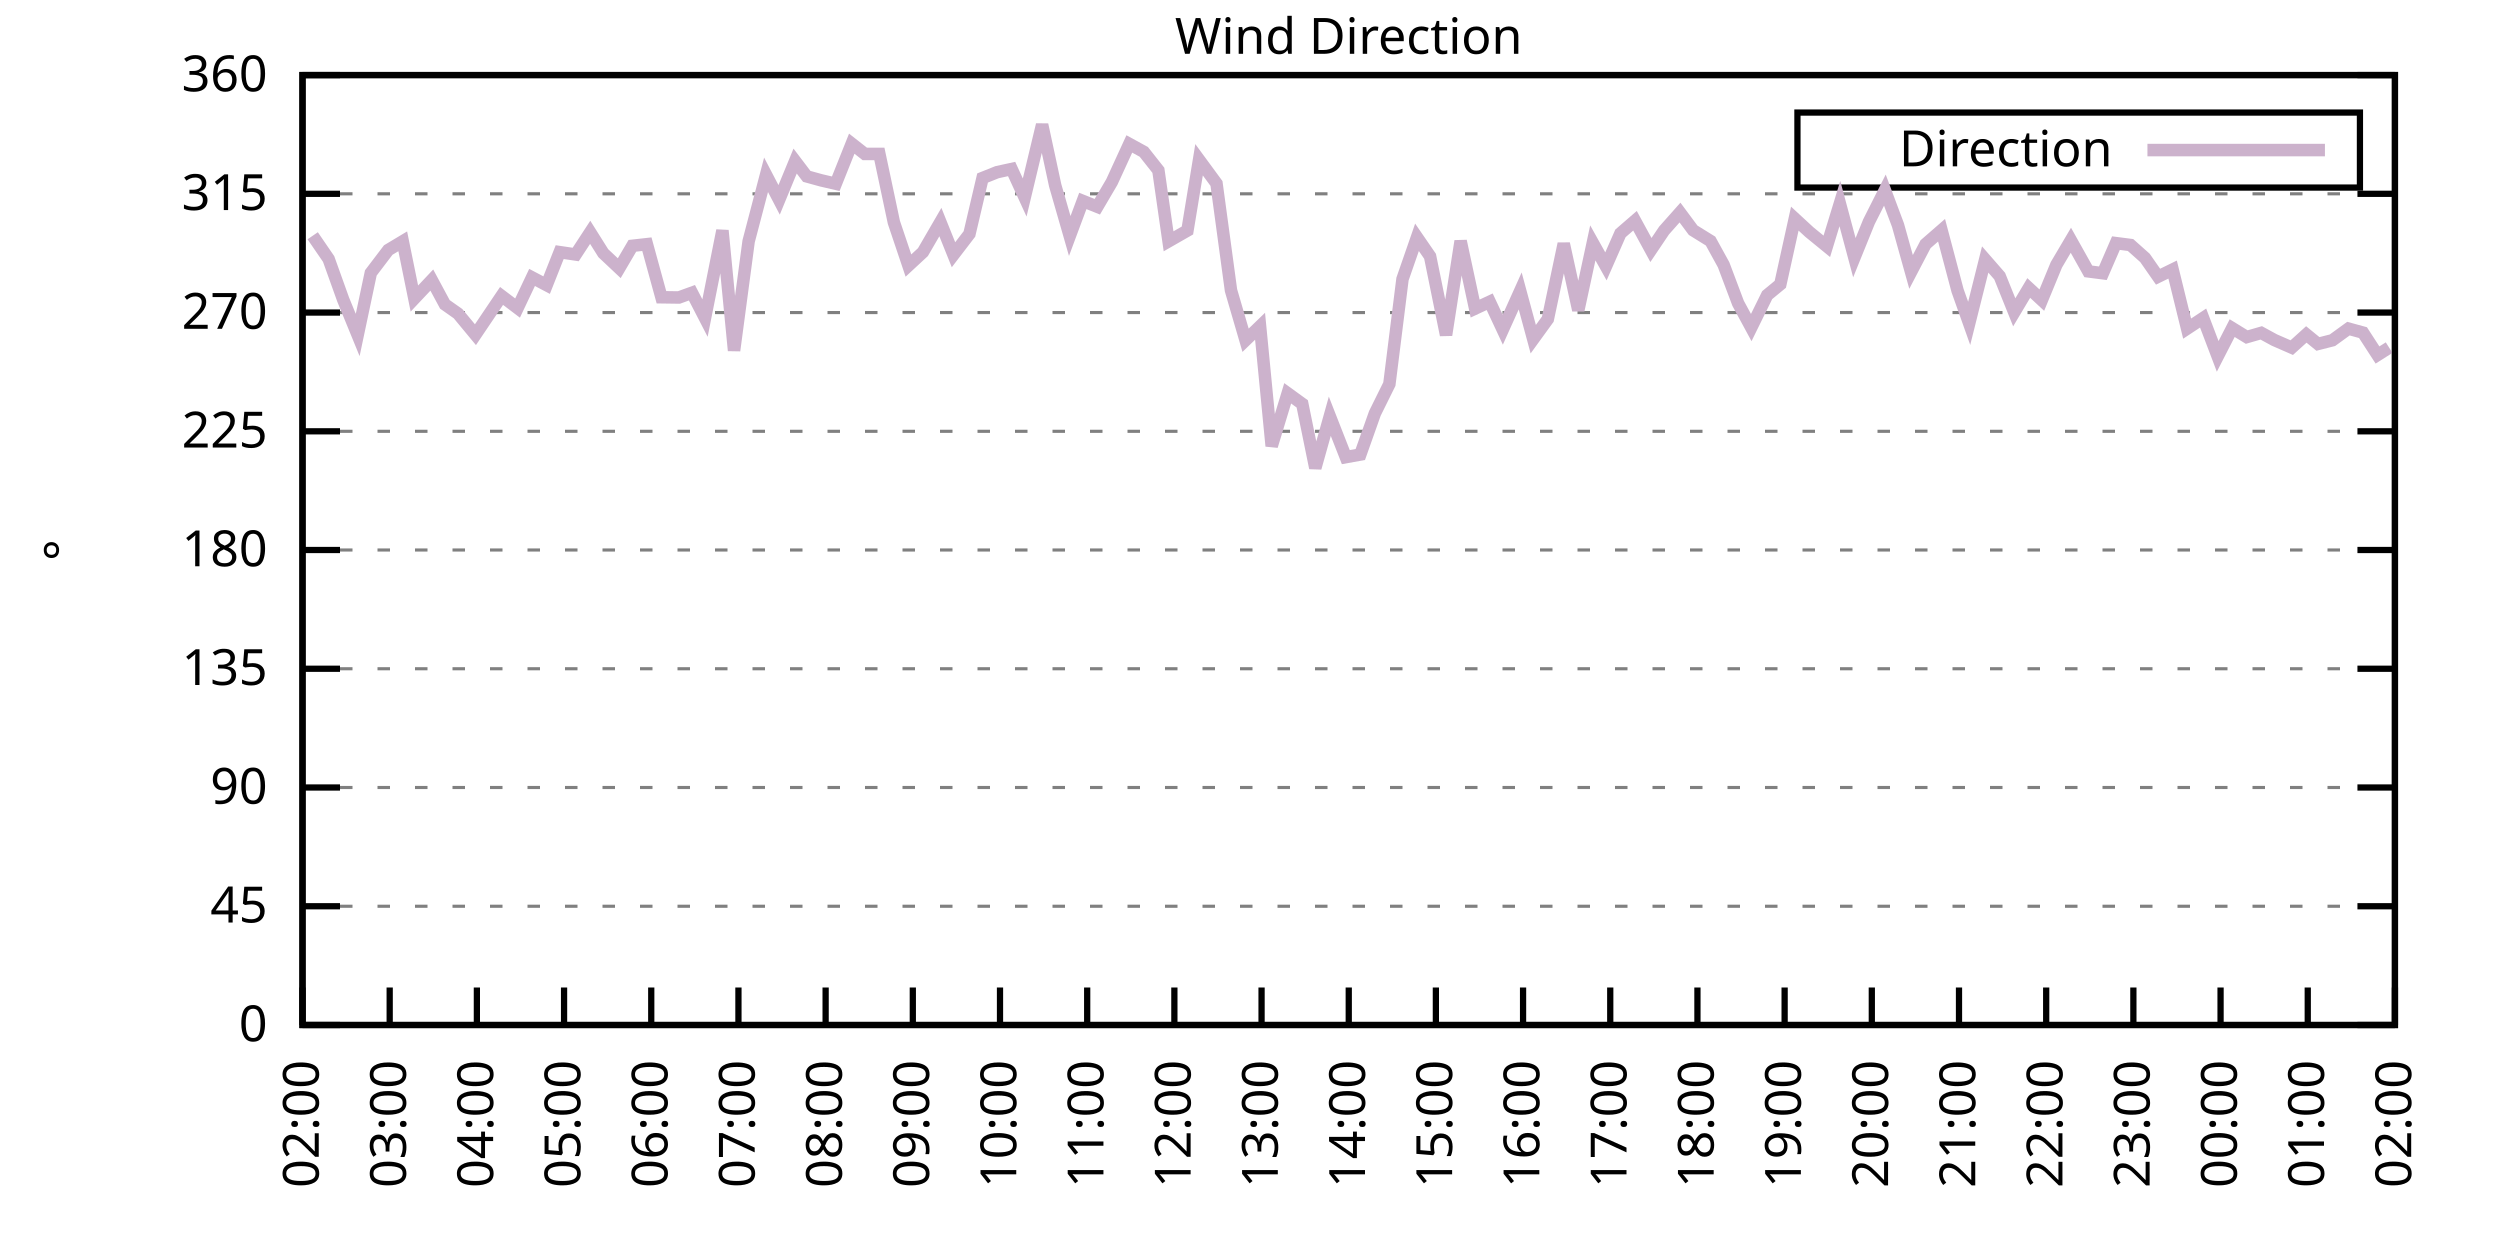
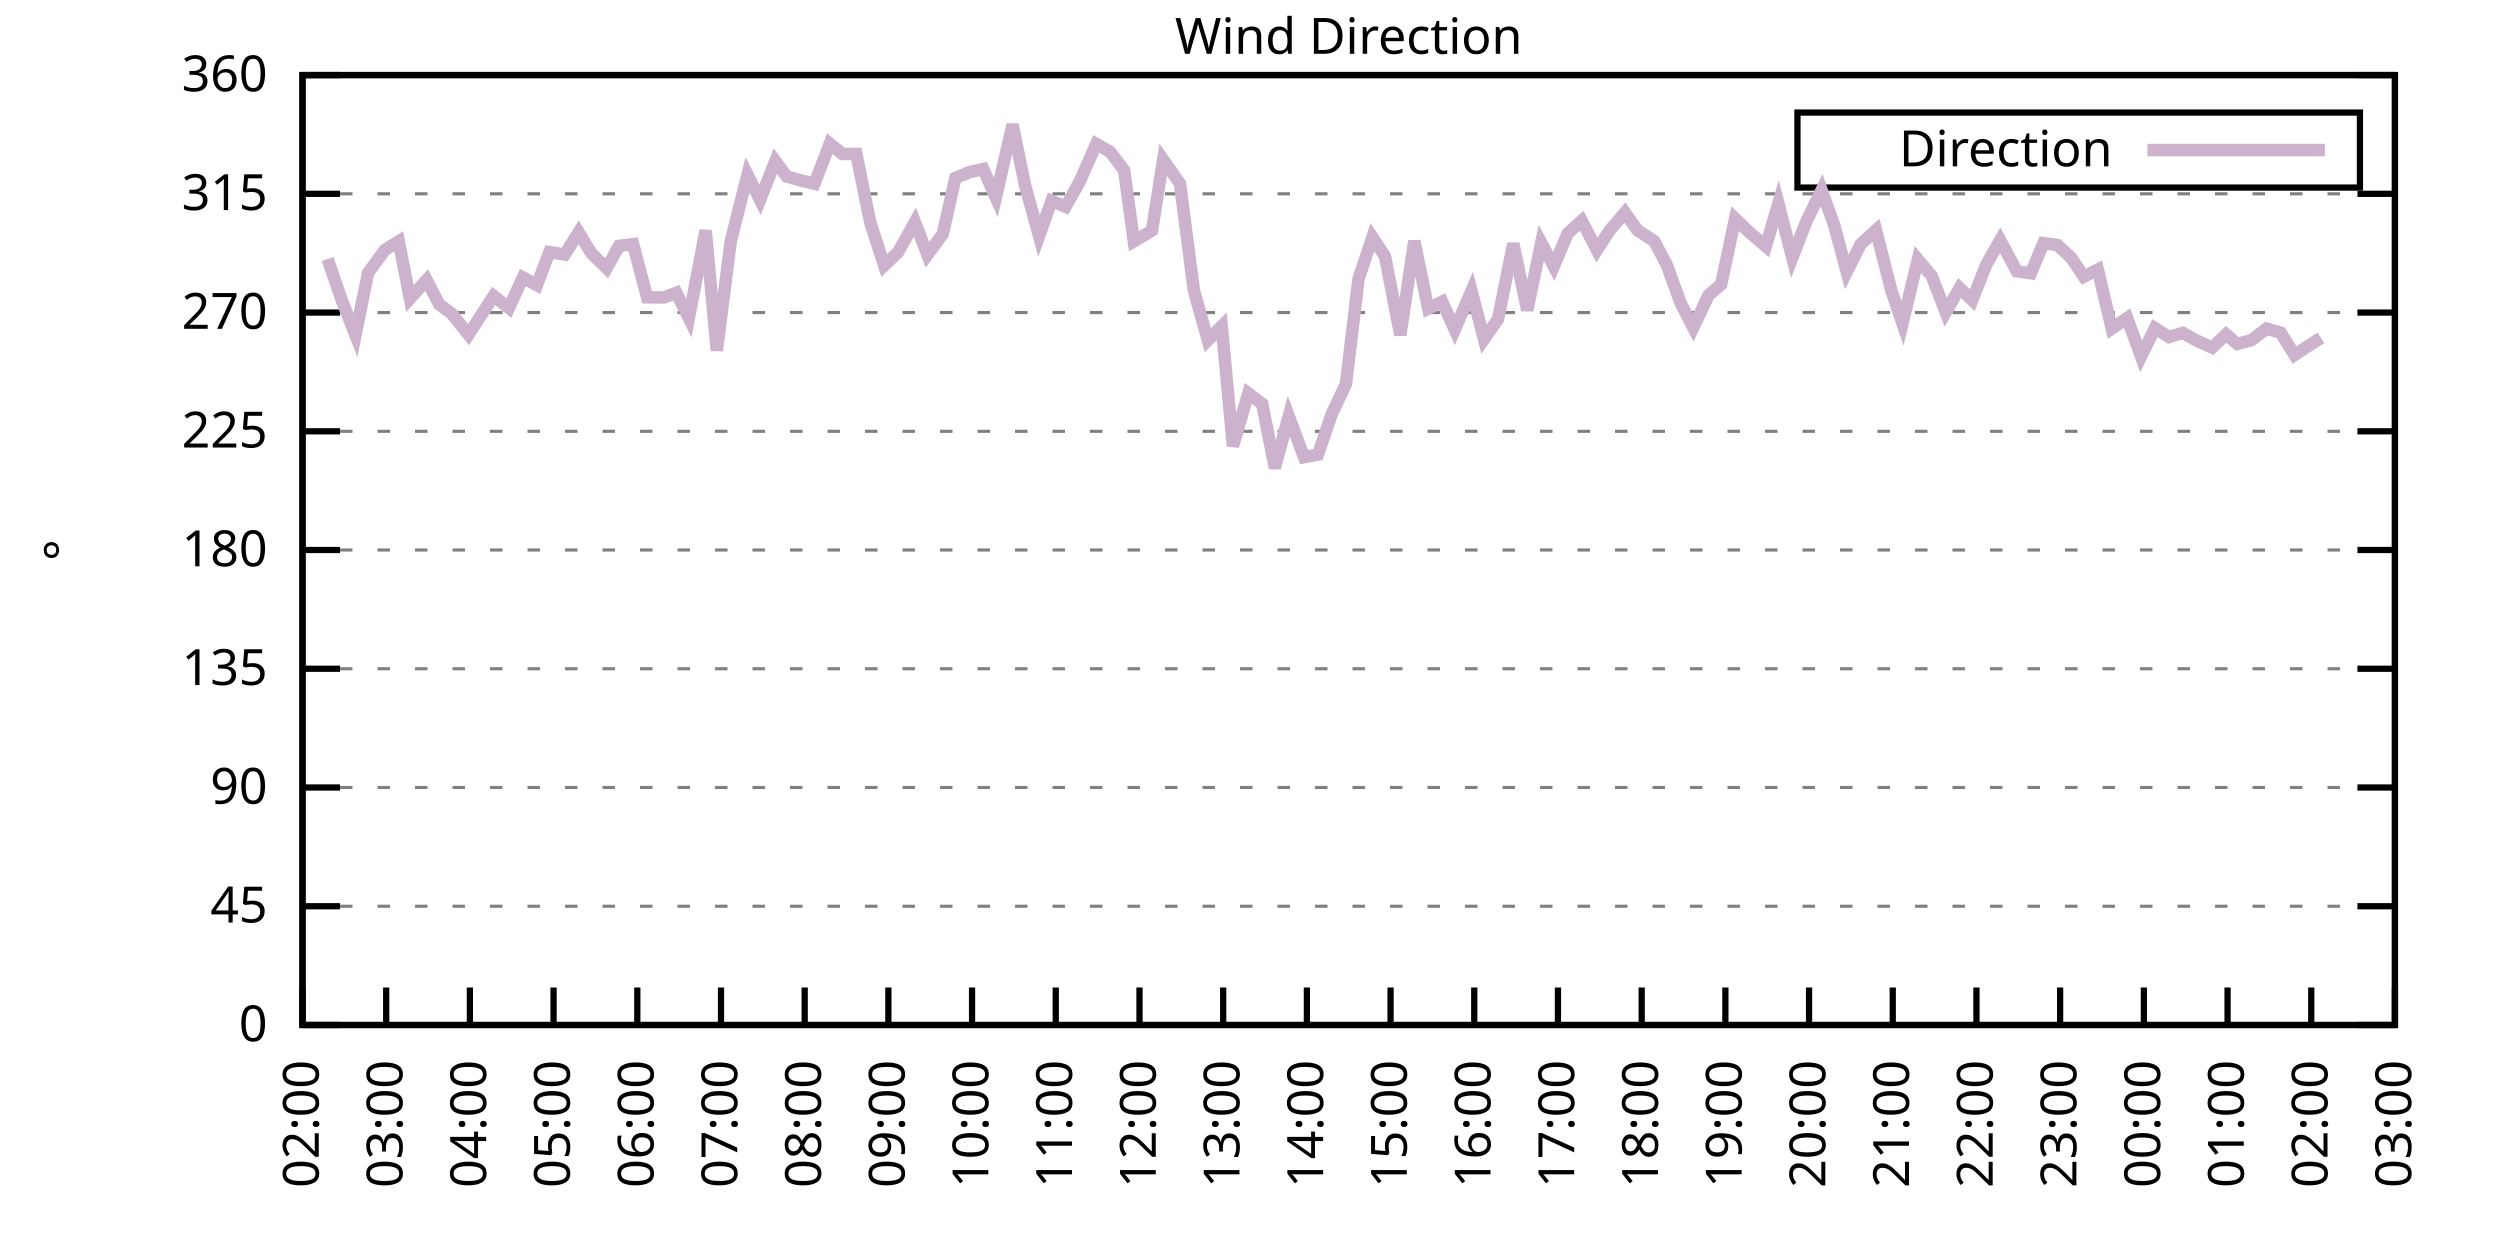
<svg xmlns="http://www.w3.org/2000/svg" xmlns:xlink="http://www.w3.org/1999/xlink" width="400" height="200" viewBox="0 0 400 200">
  <g id="gnuplot_canvas">
    <rect x="0" y="0" width="400" height="200" fill="none" />
    <defs>
      <circle id="gpDot" r="0.5" stroke-width="0.5" stroke="currentColor" />
      <path id="gpPt0" stroke-width="0.333" stroke="currentColor" d="M-1,0 h2 M0,-1 v2" />
      <path id="gpPt1" stroke-width="0.333" stroke="currentColor" d="M-1,-1 L1,1 M1,-1 L-1,1" />
      <path id="gpPt2" stroke-width="0.333" stroke="currentColor" d="M-1,0 L1,0 M0,-1 L0,1 M-1,-1 L1,1 M-1,1 L1,-1" />
      <rect id="gpPt3" stroke-width="0.333" stroke="currentColor" x="-1" y="-1" width="2" height="2" />
      <rect id="gpPt4" stroke-width="0.333" stroke="currentColor" fill="currentColor" x="-1" y="-1" width="2" height="2" />
      <circle id="gpPt5" stroke-width="0.333" stroke="currentColor" cx="0" cy="0" r="1" />
      <use xlink:href="#gpPt5" id="gpPt6" fill="currentColor" stroke="none" />
      <path id="gpPt7" stroke-width="0.333" stroke="currentColor" d="M0,-1.33 L-1.33,0.67 L1.33,0.67 z" />
      <use xlink:href="#gpPt7" id="gpPt8" fill="currentColor" stroke="none" />
      <use xlink:href="#gpPt7" id="gpPt9" stroke="currentColor" transform="rotate(180)" />
      <use xlink:href="#gpPt9" id="gpPt10" fill="currentColor" stroke="none" />
      <use xlink:href="#gpPt3" id="gpPt11" stroke="currentColor" transform="rotate(45)" />
      <use xlink:href="#gpPt11" id="gpPt12" fill="currentColor" stroke="none" />
      <path id="gpPt13" stroke-width="0.333" stroke="currentColor" d="M0,1.330 L1.265,0.411 L0.782,-1.067 L-0.782,-1.076 L-1.265,0.411 z" />
      <use xlink:href="#gpPt13" id="gpPt14" fill="currentColor" stroke="none" />
      <filter id="textbox" filterUnits="objectBoundingBox" x="0" y="0" height="1" width="1">
        <feFlood flood-color="white" flood-opacity="1" result="bgnd" />
        <feComposite in="SourceGraphic" in2="bgnd" operator="atop" />
      </filter>
      <filter id="greybox" filterUnits="objectBoundingBox" x="0" y="0" height="1" width="1">
        <feFlood flood-color="lightgrey" flood-opacity="1" result="grey" />
        <feComposite in="SourceGraphic" in2="grey" operator="atop" />
      </filter>
    </defs>
    <g fill="none" color="white" stroke="currentColor" stroke-width="1.00" stroke-linecap="butt" stroke-linejoin="miter">
</g>
    <g fill="none" color="black" stroke="currentColor" stroke-width="1.00" stroke-linecap="butt" stroke-linejoin="miter">
      <g stroke="none" shape-rendering="crispEdges">
        <polygon fill="rgb(255, 255, 255)" points="48.40,164.00 383.18,164.00 383.18,12.02 48.40,12.02 " />
      </g>
    </g>
    <g fill="none" color="black" stroke="currentColor" stroke-width="1.00" stroke-linecap="butt" stroke-linejoin="miter">
</g>
    <g fill="none" color="black" stroke="black" stroke-width="0.50" stroke-linecap="butt" stroke-linejoin="miter">
</g>
    <g fill="none" color="gray" stroke="currentColor" stroke-width="0.50" stroke-linecap="butt" stroke-linejoin="miter">
      <path stroke="gray" stroke-dasharray="2,4" class="gridline" d="M48.40,164.00 L383.19,164.00  " />
    </g>
    <g fill="none" color="gray" stroke="gray" stroke-width="1.00" stroke-linecap="butt" stroke-linejoin="miter">
</g>
    <g fill="none" color="black" stroke="currentColor" stroke-width="1.00" stroke-linecap="butt" stroke-linejoin="miter">
      <path stroke="black" d="M48.40,164.00 L54.40,164.00 M383.19,164.00 L377.19,164.00  " />
      <g transform="translate(42.80,166.60)" stroke="none" fill="black" font-family="Sans" font-size="8.00" text-anchor="end">
        <text>
          <tspan font-family="Sans"> 0</tspan>
        </text>
      </g>
    </g>
    <g fill="none" color="black" stroke="currentColor" stroke-width="1.00" stroke-linecap="butt" stroke-linejoin="miter">
</g>
    <g fill="none" color="black" stroke="black" stroke-width="0.50" stroke-linecap="butt" stroke-linejoin="miter">
</g>
    <g fill="none" color="gray" stroke="currentColor" stroke-width="0.50" stroke-linecap="butt" stroke-linejoin="miter">
      <path stroke="gray" stroke-dasharray="2,4" class="gridline" d="M48.40,145.00 L383.19,145.00  " />
    </g>
    <g fill="none" color="gray" stroke="gray" stroke-width="1.00" stroke-linecap="butt" stroke-linejoin="miter">
</g>
    <g fill="none" color="black" stroke="currentColor" stroke-width="1.00" stroke-linecap="butt" stroke-linejoin="miter">
      <path stroke="black" d="M48.40,145.00 L54.40,145.00 M383.19,145.00 L377.19,145.00  " />
      <g transform="translate(42.80,147.60)" stroke="none" fill="black" font-family="Sans" font-size="8.00" text-anchor="end">
        <text>
          <tspan font-family="Sans"> 45</tspan>
        </text>
      </g>
    </g>
    <g fill="none" color="black" stroke="currentColor" stroke-width="1.00" stroke-linecap="butt" stroke-linejoin="miter">
</g>
    <g fill="none" color="black" stroke="black" stroke-width="0.50" stroke-linecap="butt" stroke-linejoin="miter">
</g>
    <g fill="none" color="gray" stroke="currentColor" stroke-width="0.50" stroke-linecap="butt" stroke-linejoin="miter">
      <path stroke="gray" stroke-dasharray="2,4" class="gridline" d="M48.40,126.00 L383.19,126.00  " />
    </g>
    <g fill="none" color="gray" stroke="gray" stroke-width="1.00" stroke-linecap="butt" stroke-linejoin="miter">
</g>
    <g fill="none" color="black" stroke="currentColor" stroke-width="1.00" stroke-linecap="butt" stroke-linejoin="miter">
      <path stroke="black" d="M48.40,126.00 L54.40,126.00 M383.19,126.00 L377.19,126.00  " />
      <g transform="translate(42.80,128.60)" stroke="none" fill="black" font-family="Sans" font-size="8.00" text-anchor="end">
        <text>
          <tspan font-family="Sans"> 90</tspan>
        </text>
      </g>
    </g>
    <g fill="none" color="black" stroke="currentColor" stroke-width="1.00" stroke-linecap="butt" stroke-linejoin="miter">
</g>
    <g fill="none" color="black" stroke="black" stroke-width="0.50" stroke-linecap="butt" stroke-linejoin="miter">
</g>
    <g fill="none" color="gray" stroke="currentColor" stroke-width="0.50" stroke-linecap="butt" stroke-linejoin="miter">
      <path stroke="gray" stroke-dasharray="2,4" class="gridline" d="M48.40,107.00 L383.19,107.00  " />
    </g>
    <g fill="none" color="gray" stroke="gray" stroke-width="1.00" stroke-linecap="butt" stroke-linejoin="miter">
</g>
    <g fill="none" color="black" stroke="currentColor" stroke-width="1.00" stroke-linecap="butt" stroke-linejoin="miter">
      <path stroke="black" d="M48.40,107.00 L54.40,107.00 M383.19,107.00 L377.19,107.00  " />
      <g transform="translate(42.80,109.60)" stroke="none" fill="black" font-family="Sans" font-size="8.00" text-anchor="end">
        <text>
          <tspan font-family="Sans"> 135</tspan>
        </text>
      </g>
    </g>
    <g fill="none" color="black" stroke="currentColor" stroke-width="1.00" stroke-linecap="butt" stroke-linejoin="miter">
</g>
    <g fill="none" color="black" stroke="black" stroke-width="0.50" stroke-linecap="butt" stroke-linejoin="miter">
</g>
    <g fill="none" color="gray" stroke="currentColor" stroke-width="0.50" stroke-linecap="butt" stroke-linejoin="miter">
      <path stroke="gray" stroke-dasharray="2,4" class="gridline" d="M48.40,88.00 L383.19,88.00  " />
    </g>
    <g fill="none" color="gray" stroke="gray" stroke-width="1.00" stroke-linecap="butt" stroke-linejoin="miter">
</g>
    <g fill="none" color="black" stroke="currentColor" stroke-width="1.00" stroke-linecap="butt" stroke-linejoin="miter">
      <path stroke="black" d="M48.40,88.00 L54.40,88.00 M383.19,88.00 L377.19,88.00  " />
      <g transform="translate(42.80,90.60)" stroke="none" fill="black" font-family="Sans" font-size="8.00" text-anchor="end">
        <text>
          <tspan font-family="Sans"> 180</tspan>
        </text>
      </g>
    </g>
    <g fill="none" color="black" stroke="currentColor" stroke-width="1.00" stroke-linecap="butt" stroke-linejoin="miter">
</g>
    <g fill="none" color="black" stroke="black" stroke-width="0.50" stroke-linecap="butt" stroke-linejoin="miter">
</g>
    <g fill="none" color="gray" stroke="currentColor" stroke-width="0.50" stroke-linecap="butt" stroke-linejoin="miter">
      <path stroke="gray" stroke-dasharray="2,4" class="gridline" d="M48.40,69.01 L383.19,69.01  " />
    </g>
    <g fill="none" color="gray" stroke="gray" stroke-width="1.00" stroke-linecap="butt" stroke-linejoin="miter">
</g>
    <g fill="none" color="black" stroke="currentColor" stroke-width="1.00" stroke-linecap="butt" stroke-linejoin="miter">
      <path stroke="black" d="M48.40,69.01 L54.40,69.01 M383.19,69.01 L377.19,69.01  " />
      <g transform="translate(42.80,71.61)" stroke="none" fill="black" font-family="Sans" font-size="8.00" text-anchor="end">
        <text>
          <tspan font-family="Sans"> 225</tspan>
        </text>
      </g>
    </g>
    <g fill="none" color="black" stroke="currentColor" stroke-width="1.00" stroke-linecap="butt" stroke-linejoin="miter">
</g>
    <g fill="none" color="black" stroke="black" stroke-width="0.50" stroke-linecap="butt" stroke-linejoin="miter">
</g>
    <g fill="none" color="gray" stroke="currentColor" stroke-width="0.50" stroke-linecap="butt" stroke-linejoin="miter">
      <path stroke="gray" stroke-dasharray="2,4" class="gridline" d="M48.40,50.01 L383.19,50.01  " />
    </g>
    <g fill="none" color="gray" stroke="gray" stroke-width="1.00" stroke-linecap="butt" stroke-linejoin="miter">
</g>
    <g fill="none" color="black" stroke="currentColor" stroke-width="1.00" stroke-linecap="butt" stroke-linejoin="miter">
      <path stroke="black" d="M48.40,50.01 L54.40,50.01 M383.19,50.01 L377.19,50.01  " />
      <g transform="translate(42.80,52.61)" stroke="none" fill="black" font-family="Sans" font-size="8.00" text-anchor="end">
        <text>
          <tspan font-family="Sans"> 270</tspan>
        </text>
      </g>
    </g>
    <g fill="none" color="black" stroke="currentColor" stroke-width="1.00" stroke-linecap="butt" stroke-linejoin="miter">
</g>
    <g fill="none" color="black" stroke="black" stroke-width="0.50" stroke-linecap="butt" stroke-linejoin="miter">
</g>
    <g fill="none" color="gray" stroke="currentColor" stroke-width="0.50" stroke-linecap="butt" stroke-linejoin="miter">
      <path stroke="gray" stroke-dasharray="2,4" class="gridline" d="M48.40,31.01 L383.19,31.01  " />
    </g>
    <g fill="none" color="gray" stroke="gray" stroke-width="1.00" stroke-linecap="butt" stroke-linejoin="miter">
</g>
    <g fill="none" color="black" stroke="currentColor" stroke-width="1.00" stroke-linecap="butt" stroke-linejoin="miter">
      <path stroke="black" d="M48.40,31.01 L54.40,31.01 M383.19,31.01 L377.19,31.01  " />
      <g transform="translate(42.80,33.61)" stroke="none" fill="black" font-family="Sans" font-size="8.00" text-anchor="end">
        <text>
          <tspan font-family="Sans"> 315</tspan>
        </text>
      </g>
    </g>
    <g fill="none" color="black" stroke="currentColor" stroke-width="1.00" stroke-linecap="butt" stroke-linejoin="miter">
</g>
    <g fill="none" color="black" stroke="black" stroke-width="0.50" stroke-linecap="butt" stroke-linejoin="miter">
</g>
    <g fill="none" color="gray" stroke="currentColor" stroke-width="0.50" stroke-linecap="butt" stroke-linejoin="miter">
      <path stroke="gray" stroke-dasharray="2,4" class="gridline" d="M48.40,12.01 L383.19,12.01  " />
    </g>
    <g fill="none" color="gray" stroke="gray" stroke-width="1.00" stroke-linecap="butt" stroke-linejoin="miter">
</g>
    <g fill="none" color="black" stroke="currentColor" stroke-width="1.00" stroke-linecap="butt" stroke-linejoin="miter">
      <path stroke="black" d="M48.40,12.01 L54.40,12.01 M383.19,12.01 L377.19,12.01  " />
      <g transform="translate(42.80,14.61)" stroke="none" fill="black" font-family="Sans" font-size="8.00" text-anchor="end">
        <text>
          <tspan font-family="Sans"> 360</tspan>
        </text>
      </g>
    </g>
    <g fill="none" color="black" stroke="currentColor" stroke-width="1.00" stroke-linecap="butt" stroke-linejoin="miter">
      <path stroke="black" d="M48.40,164.00 L48.40,158.00  " />
      <g transform="translate(51.00,169.60) rotate(270.00)" stroke="none" fill="black" font-family="Sans" font-size="8.00" text-anchor="end">
        <text>
          <tspan font-family="Sans">02:00</tspan>
        </text>
      </g>
    </g>
    <g fill="none" color="black" stroke="currentColor" stroke-width="1.00" stroke-linecap="butt" stroke-linejoin="miter">
-       <path stroke="black" d="M62.35,164.00 L62.35,158.00  " />
-       <g transform="translate(64.95,169.60) rotate(270.00)" stroke="none" fill="black" font-family="Sans" font-size="8.00" text-anchor="end">
+       <path stroke="black" d="M61.79,164.00 L61.79,158.00  " />
+       <g transform="translate(64.39,169.60) rotate(270.00)" stroke="none" fill="black" font-family="Sans" font-size="8.00" text-anchor="end">
        <text>
          <tspan font-family="Sans">03:00</tspan>
        </text>
      </g>
    </g>
    <g fill="none" color="black" stroke="currentColor" stroke-width="1.00" stroke-linecap="butt" stroke-linejoin="miter">
-       <path stroke="black" d="M76.30,164.00 L76.30,158.00  " />
-       <g transform="translate(78.90,169.60) rotate(270.00)" stroke="none" fill="black" font-family="Sans" font-size="8.00" text-anchor="end">
+       <path stroke="black" d="M75.18,164.00 L75.18,158.00  " />
+       <g transform="translate(77.78,169.60) rotate(270.00)" stroke="none" fill="black" font-family="Sans" font-size="8.00" text-anchor="end">
        <text>
          <tspan font-family="Sans">04:00</tspan>
        </text>
      </g>
    </g>
    <g fill="none" color="black" stroke="currentColor" stroke-width="1.00" stroke-linecap="butt" stroke-linejoin="miter">
-       <path stroke="black" d="M90.25,164.00 L90.25,158.00  " />
-       <g transform="translate(92.85,169.60) rotate(270.00)" stroke="none" fill="black" font-family="Sans" font-size="8.00" text-anchor="end">
+       <path stroke="black" d="M88.57,164.00 L88.57,158.00  " />
+       <g transform="translate(91.17,169.60) rotate(270.00)" stroke="none" fill="black" font-family="Sans" font-size="8.00" text-anchor="end">
        <text>
          <tspan font-family="Sans">05:00</tspan>
        </text>
      </g>
    </g>
    <g fill="none" color="black" stroke="currentColor" stroke-width="1.00" stroke-linecap="butt" stroke-linejoin="miter">
-       <path stroke="black" d="M104.20,164.00 L104.20,158.00  " />
-       <g transform="translate(106.80,169.60) rotate(270.00)" stroke="none" fill="black" font-family="Sans" font-size="8.00" text-anchor="end">
+       <path stroke="black" d="M101.97,164.00 L101.97,158.00  " />
+       <g transform="translate(104.57,169.60) rotate(270.00)" stroke="none" fill="black" font-family="Sans" font-size="8.00" text-anchor="end">
        <text>
          <tspan font-family="Sans">06:00</tspan>
        </text>
      </g>
    </g>
    <g fill="none" color="black" stroke="currentColor" stroke-width="1.00" stroke-linecap="butt" stroke-linejoin="miter">
-       <path stroke="black" d="M118.15,164.00 L118.15,158.00  " />
-       <g transform="translate(120.75,169.60) rotate(270.00)" stroke="none" fill="black" font-family="Sans" font-size="8.00" text-anchor="end">
+       <path stroke="black" d="M115.36,164.00 L115.36,158.00  " />
+       <g transform="translate(117.96,169.60) rotate(270.00)" stroke="none" fill="black" font-family="Sans" font-size="8.00" text-anchor="end">
        <text>
          <tspan font-family="Sans">07:00</tspan>
        </text>
      </g>
    </g>
    <g fill="none" color="black" stroke="currentColor" stroke-width="1.00" stroke-linecap="butt" stroke-linejoin="miter">
-       <path stroke="black" d="M132.10,164.00 L132.10,158.00  " />
-       <g transform="translate(134.70,169.60) rotate(270.00)" stroke="none" fill="black" font-family="Sans" font-size="8.00" text-anchor="end">
+       <path stroke="black" d="M128.75,164.00 L128.75,158.00  " />
+       <g transform="translate(131.35,169.60) rotate(270.00)" stroke="none" fill="black" font-family="Sans" font-size="8.00" text-anchor="end">
        <text>
          <tspan font-family="Sans">08:00</tspan>
        </text>
      </g>
    </g>
    <g fill="none" color="black" stroke="currentColor" stroke-width="1.00" stroke-linecap="butt" stroke-linejoin="miter">
-       <path stroke="black" d="M146.05,164.00 L146.05,158.00  " />
-       <g transform="translate(148.65,169.60) rotate(270.00)" stroke="none" fill="black" font-family="Sans" font-size="8.00" text-anchor="end">
+       <path stroke="black" d="M142.14,164.00 L142.14,158.00  " />
+       <g transform="translate(144.74,169.60) rotate(270.00)" stroke="none" fill="black" font-family="Sans" font-size="8.00" text-anchor="end">
        <text>
          <tspan font-family="Sans">09:00</tspan>
        </text>
      </g>
    </g>
    <g fill="none" color="black" stroke="currentColor" stroke-width="1.00" stroke-linecap="butt" stroke-linejoin="miter">
-       <path stroke="black" d="M160.00,164.00 L160.00,158.00  " />
-       <g transform="translate(162.60,169.60) rotate(270.00)" stroke="none" fill="black" font-family="Sans" font-size="8.00" text-anchor="end">
+       <path stroke="black" d="M155.53,164.00 L155.53,158.00  " />
+       <g transform="translate(158.13,169.60) rotate(270.00)" stroke="none" fill="black" font-family="Sans" font-size="8.00" text-anchor="end">
        <text>
          <tspan font-family="Sans">10:00</tspan>
        </text>
      </g>
    </g>
    <g fill="none" color="black" stroke="currentColor" stroke-width="1.00" stroke-linecap="butt" stroke-linejoin="miter">
-       <path stroke="black" d="M173.95,164.00 L173.95,158.00  " />
-       <g transform="translate(176.55,169.60) rotate(270.00)" stroke="none" fill="black" font-family="Sans" font-size="8.00" text-anchor="end">
+       <path stroke="black" d="M168.92,164.00 L168.92,158.00  " />
+       <g transform="translate(171.52,169.60) rotate(270.00)" stroke="none" fill="black" font-family="Sans" font-size="8.00" text-anchor="end">
        <text>
          <tspan font-family="Sans">11:00</tspan>
        </text>
      </g>
    </g>
    <g fill="none" color="black" stroke="currentColor" stroke-width="1.00" stroke-linecap="butt" stroke-linejoin="miter">
-       <path stroke="black" d="M187.90,164.00 L187.90,158.00  " />
-       <g transform="translate(190.50,169.60) rotate(270.00)" stroke="none" fill="black" font-family="Sans" font-size="8.00" text-anchor="end">
+       <path stroke="black" d="M182.32,164.00 L182.32,158.00  " />
+       <g transform="translate(184.92,169.60) rotate(270.00)" stroke="none" fill="black" font-family="Sans" font-size="8.00" text-anchor="end">
        <text>
          <tspan font-family="Sans">12:00</tspan>
        </text>
      </g>
    </g>
    <g fill="none" color="black" stroke="currentColor" stroke-width="1.00" stroke-linecap="butt" stroke-linejoin="miter">
-       <path stroke="black" d="M201.85,164.00 L201.85,158.00  " />
-       <g transform="translate(204.45,169.60) rotate(270.00)" stroke="none" fill="black" font-family="Sans" font-size="8.00" text-anchor="end">
+       <path stroke="black" d="M195.71,164.00 L195.71,158.00  " />
+       <g transform="translate(198.31,169.60) rotate(270.00)" stroke="none" fill="black" font-family="Sans" font-size="8.00" text-anchor="end">
        <text>
          <tspan font-family="Sans">13:00</tspan>
        </text>
      </g>
    </g>
    <g fill="none" color="black" stroke="currentColor" stroke-width="1.00" stroke-linecap="butt" stroke-linejoin="miter">
-       <path stroke="black" d="M215.80,164.00 L215.80,158.00  " />
-       <g transform="translate(218.40,169.60) rotate(270.00)" stroke="none" fill="black" font-family="Sans" font-size="8.00" text-anchor="end">
+       <path stroke="black" d="M209.10,164.00 L209.10,158.00  " />
+       <g transform="translate(211.70,169.60) rotate(270.00)" stroke="none" fill="black" font-family="Sans" font-size="8.00" text-anchor="end">
        <text>
          <tspan font-family="Sans">14:00</tspan>
        </text>
      </g>
    </g>
    <g fill="none" color="black" stroke="currentColor" stroke-width="1.00" stroke-linecap="butt" stroke-linejoin="miter">
-       <path stroke="black" d="M229.74,164.00 L229.74,158.00  " />
-       <g transform="translate(232.34,169.60) rotate(270.00)" stroke="none" fill="black" font-family="Sans" font-size="8.00" text-anchor="end">
+       <path stroke="black" d="M222.49,164.00 L222.49,158.00  " />
+       <g transform="translate(225.09,169.60) rotate(270.00)" stroke="none" fill="black" font-family="Sans" font-size="8.00" text-anchor="end">
        <text>
          <tspan font-family="Sans">15:00</tspan>
        </text>
      </g>
    </g>
    <g fill="none" color="black" stroke="currentColor" stroke-width="1.00" stroke-linecap="butt" stroke-linejoin="miter">
-       <path stroke="black" d="M243.69,164.00 L243.69,158.00  " />
-       <g transform="translate(246.29,169.60) rotate(270.00)" stroke="none" fill="black" font-family="Sans" font-size="8.00" text-anchor="end">
+       <path stroke="black" d="M235.88,164.00 L235.88,158.00  " />
+       <g transform="translate(238.48,169.60) rotate(270.00)" stroke="none" fill="black" font-family="Sans" font-size="8.00" text-anchor="end">
        <text>
          <tspan font-family="Sans">16:00</tspan>
        </text>
      </g>
    </g>
    <g fill="none" color="black" stroke="currentColor" stroke-width="1.00" stroke-linecap="butt" stroke-linejoin="miter">
-       <path stroke="black" d="M257.64,164.00 L257.64,158.00  " />
-       <g transform="translate(260.24,169.60) rotate(270.00)" stroke="none" fill="black" font-family="Sans" font-size="8.00" text-anchor="end">
+       <path stroke="black" d="M249.27,164.00 L249.27,158.00  " />
+       <g transform="translate(251.87,169.60) rotate(270.00)" stroke="none" fill="black" font-family="Sans" font-size="8.00" text-anchor="end">
        <text>
          <tspan font-family="Sans">17:00</tspan>
        </text>
      </g>
    </g>
    <g fill="none" color="black" stroke="currentColor" stroke-width="1.00" stroke-linecap="butt" stroke-linejoin="miter">
-       <path stroke="black" d="M271.59,164.00 L271.59,158.00  " />
-       <g transform="translate(274.19,169.60) rotate(270.00)" stroke="none" fill="black" font-family="Sans" font-size="8.00" text-anchor="end">
+       <path stroke="black" d="M262.67,164.00 L262.67,158.00  " />
+       <g transform="translate(265.27,169.60) rotate(270.00)" stroke="none" fill="black" font-family="Sans" font-size="8.00" text-anchor="end">
        <text>
          <tspan font-family="Sans">18:00</tspan>
        </text>
      </g>
    </g>
    <g fill="none" color="black" stroke="currentColor" stroke-width="1.00" stroke-linecap="butt" stroke-linejoin="miter">
-       <path stroke="black" d="M285.54,164.00 L285.54,158.00  " />
-       <g transform="translate(288.14,169.60) rotate(270.00)" stroke="none" fill="black" font-family="Sans" font-size="8.00" text-anchor="end">
+       <path stroke="black" d="M276.06,164.00 L276.06,158.00  " />
+       <g transform="translate(278.66,169.60) rotate(270.00)" stroke="none" fill="black" font-family="Sans" font-size="8.00" text-anchor="end">
        <text>
          <tspan font-family="Sans">19:00</tspan>
        </text>
      </g>
    </g>
    <g fill="none" color="black" stroke="currentColor" stroke-width="1.00" stroke-linecap="butt" stroke-linejoin="miter">
-       <path stroke="black" d="M299.49,164.00 L299.49,158.00  " />
-       <g transform="translate(302.09,169.60) rotate(270.00)" stroke="none" fill="black" font-family="Sans" font-size="8.00" text-anchor="end">
+       <path stroke="black" d="M289.45,164.00 L289.45,158.00  " />
+       <g transform="translate(292.05,169.60) rotate(270.00)" stroke="none" fill="black" font-family="Sans" font-size="8.00" text-anchor="end">
        <text>
          <tspan font-family="Sans">20:00</tspan>
        </text>
      </g>
    </g>
    <g fill="none" color="black" stroke="currentColor" stroke-width="1.00" stroke-linecap="butt" stroke-linejoin="miter">
-       <path stroke="black" d="M313.44,164.00 L313.44,158.00  " />
-       <g transform="translate(316.04,169.60) rotate(270.00)" stroke="none" fill="black" font-family="Sans" font-size="8.00" text-anchor="end">
+       <path stroke="black" d="M302.84,164.00 L302.84,158.00  " />
+       <g transform="translate(305.44,169.60) rotate(270.00)" stroke="none" fill="black" font-family="Sans" font-size="8.00" text-anchor="end">
        <text>
          <tspan font-family="Sans">21:00</tspan>
        </text>
      </g>
    </g>
    <g fill="none" color="black" stroke="currentColor" stroke-width="1.00" stroke-linecap="butt" stroke-linejoin="miter">
-       <path stroke="black" d="M327.39,164.00 L327.39,158.00  " />
-       <g transform="translate(329.99,169.60) rotate(270.00)" stroke="none" fill="black" font-family="Sans" font-size="8.00" text-anchor="end">
+       <path stroke="black" d="M316.23,164.00 L316.23,158.00  " />
+       <g transform="translate(318.83,169.60) rotate(270.00)" stroke="none" fill="black" font-family="Sans" font-size="8.00" text-anchor="end">
        <text>
          <tspan font-family="Sans">22:00</tspan>
        </text>
      </g>
    </g>
    <g fill="none" color="black" stroke="currentColor" stroke-width="1.00" stroke-linecap="butt" stroke-linejoin="miter">
-       <path stroke="black" d="M341.34,164.00 L341.34,158.00  " />
-       <g transform="translate(343.94,169.60) rotate(270.00)" stroke="none" fill="black" font-family="Sans" font-size="8.00" text-anchor="end">
+       <path stroke="black" d="M329.62,164.00 L329.62,158.00  " />
+       <g transform="translate(332.22,169.60) rotate(270.00)" stroke="none" fill="black" font-family="Sans" font-size="8.00" text-anchor="end">
        <text>
          <tspan font-family="Sans">23:00</tspan>
        </text>
      </g>
    </g>
    <g fill="none" color="black" stroke="currentColor" stroke-width="1.00" stroke-linecap="butt" stroke-linejoin="miter">
-       <path stroke="black" d="M355.29,164.00 L355.29,158.00  " />
-       <g transform="translate(357.89,169.60) rotate(270.00)" stroke="none" fill="black" font-family="Sans" font-size="8.00" text-anchor="end">
+       <path stroke="black" d="M343.02,164.00 L343.02,158.00  " />
+       <g transform="translate(345.62,169.60) rotate(270.00)" stroke="none" fill="black" font-family="Sans" font-size="8.00" text-anchor="end">
        <text>
          <tspan font-family="Sans">00:00</tspan>
        </text>
      </g>
    </g>
    <g fill="none" color="black" stroke="currentColor" stroke-width="1.00" stroke-linecap="butt" stroke-linejoin="miter">
-       <path stroke="black" d="M369.24,164.00 L369.24,158.00  " />
-       <g transform="translate(371.84,169.60) rotate(270.00)" stroke="none" fill="black" font-family="Sans" font-size="8.00" text-anchor="end">
+       <path stroke="black" d="M356.41,164.00 L356.41,158.00  " />
+       <g transform="translate(359.01,169.60) rotate(270.00)" stroke="none" fill="black" font-family="Sans" font-size="8.00" text-anchor="end">
        <text>
          <tspan font-family="Sans">01:00</tspan>
+         </text>
+       </g>
+     </g>
+     <g fill="none" color="black" stroke="currentColor" stroke-width="1.00" stroke-linecap="butt" stroke-linejoin="miter">
+       <path stroke="black" d="M369.80,164.00 L369.80,158.00  " />
+       <g transform="translate(372.40,169.60) rotate(270.00)" stroke="none" fill="black" font-family="Sans" font-size="8.00" text-anchor="end">
+         <text>
+           <tspan font-family="Sans">02:00</tspan>
        </text>
      </g>
    </g>
    <g fill="none" color="black" stroke="currentColor" stroke-width="1.00" stroke-linecap="butt" stroke-linejoin="miter">
      <path stroke="black" d="M383.19,164.00 L383.19,158.00  " />
      <g transform="translate(385.79,169.60) rotate(270.00)" stroke="none" fill="black" font-family="Sans" font-size="8.00" text-anchor="end">
        <text>
-           <tspan font-family="Sans">02:00</tspan>
+           <tspan font-family="Sans">03:00</tspan>
        </text>
      </g>
    </g>
    <g fill="none" color="black" stroke="currentColor" stroke-width="1.00" stroke-linecap="butt" stroke-linejoin="miter">
</g>
    <g fill="none" color="black" stroke="currentColor" stroke-width="1.00" stroke-linecap="butt" stroke-linejoin="miter">
      <path stroke="black" d="M48.40,12.01 L48.40,164.00 L383.19,164.00 L383.19,12.01 L48.40,12.01 Z  " />
    </g>
    <g fill="none" color="black" stroke="currentColor" stroke-width="1.00" stroke-linecap="butt" stroke-linejoin="miter">
</g>
    <g fill="none" color="black" stroke="currentColor" stroke-width="1.00" stroke-linecap="butt" stroke-linejoin="miter">
      <path stroke="black" d="M287.59,30.01 L287.59,18.01 L377.59,18.01 L377.59,30.01 L287.59,30.01 Z  " />
    </g>
    <g id="Wind_direction_plot_1">
      <g fill="none" color="white" stroke="black" stroke-width="2.00" stroke-linecap="butt" stroke-linejoin="miter">
</g>
      <g fill="none" color="black" stroke="currentColor" stroke-width="2.00" stroke-linecap="butt" stroke-linejoin="miter">
        <g transform="translate(337.99,26.61)" stroke="none" fill="black" font-family="Sans" font-size="8.00" text-anchor="end">
          <text>
            <tspan font-family="Sans">Direction</tspan>
          </text>
        </g>
      </g>
      <g fill="none" color="black" stroke="currentColor" stroke-width="2.00" stroke-linecap="butt" stroke-linejoin="miter">
-         <path stroke="rgb(204, 178, 204)" d="M343.59,24.01 L371.99,24.01 M50.03,37.72 L52.58,41.44 L54.91,47.94 L57.23,53.60 L59.33,43.67 L62.12,40.00   L64.44,38.61 L66.30,47.77 L69.09,44.81 L71.18,48.70 L73.28,50.18 L76.07,53.55 L80.25,47.35 L82.81,49.29   L85.13,44.39 L87.46,45.62 L89.55,40.34 L92.11,40.72 L94.43,37.17 L96.53,40.51 L99.08,42.91 L101.18,39.33   L103.50,39.07 L105.83,47.56 L108.62,47.60 L110.71,46.84 L112.80,50.89 L115.59,36.88 L117.45,56.09 L119.78,38.61   L122.57,27.97 L124.66,31.98 L127.22,25.77 L129.08,28.22 L131.40,28.86 L133.72,29.40 L136.28,22.99 L138.37,24.63   L140.70,24.63 L143.02,35.57 L145.35,42.49 L147.67,40.34 L150.46,35.53 L152.56,40.76 L155.11,37.43 L157.21,28.48   L159.53,27.55 L161.86,27.04 L163.95,31.60 L166.74,19.95 L168.83,29.66 L171.16,37.76 L173.25,32.15 L175.57,33.08   L177.90,29.11 L180.69,23.03 L183.01,24.30 L185.34,27.25 L186.97,38.61 L189.99,36.88 L191.85,25.56 L194.64,29.36   L196.96,46.46 L199.29,54.44 L201.61,52.20 L203.47,71.37 L206.03,62.93 L208.36,64.62 L210.45,74.87 L212.77,66.60   L215.33,73.14 L217.65,72.72 L219.98,66.14 L222.30,61.45 L224.40,44.65 L226.72,37.97 L228.81,41.01 L231.37,53.60   L233.70,38.57 L236.02,49.37 L238.35,48.28 L240.44,52.75 L243.23,46.55 L245.32,54.27 L247.65,51.06 L250.20,38.99   L252.53,49.63 L254.85,38.86 L256.95,42.62 L259.27,37.34 L261.60,35.32 L264.15,40.00 L266.25,36.88 L268.80,34.01   L270.90,36.84 L273.69,38.57 L275.78,42.37 L278.10,48.53 L280.20,52.41 L282.75,47.22 L284.85,45.49 L287.17,34.98   L289.50,37.13 L292.29,39.41 L294.38,32.57 L296.70,41.23 L299.03,35.48 L301.58,30.42 L303.68,36.03 L305.77,43.51   L308.09,39.07 L310.65,36.84 L313.21,46.50 L315.07,51.74 L317.63,41.52 L319.95,44.18 L322.28,49.97 L324.60,46.08   L326.69,48.02 L329.02,42.37 L331.34,38.44 L334.13,43.42 L336.46,43.72 L338.55,38.90 L340.88,39.20 L343.20,41.27   L345.29,44.27 L347.62,43.13 L349.94,52.58 L352.50,50.89 L354.83,57.02 L357.15,52.50 L359.48,53.93 L361.80,53.26   L363.89,54.40 L366.68,55.62 L369.01,53.51 L370.87,55.03 L373.19,54.44 L375.75,52.58 L378.08,53.22 L380.40,56.80   L382.26,55.62  " />
+         <path stroke="rgb(204, 178, 204)" d="M343.59,24.01 L371.99,24.01 M52.42,41.44 L54.65,47.94 L56.88,53.60 L58.89,43.67 L61.57,40.00 L63.80,38.61   L65.59,47.77 L68.26,44.81 L70.27,48.70 L72.28,50.18 L74.96,53.55 L78.98,47.35 L81.43,49.29 L83.66,44.39   L85.90,45.62 L87.91,40.34 L90.36,40.72 L92.59,37.17 L94.60,40.51 L97.06,42.91 L99.06,39.33 L101.30,39.07   L103.53,47.56 L106.21,47.60 L108.22,46.84 L110.22,50.89 L112.90,36.88 L114.69,56.09 L116.92,38.61 L119.60,27.97   L121.61,31.98 L124.06,25.77 L125.85,28.22 L128.08,28.86 L130.31,29.40 L132.77,22.99 L134.78,24.63 L137.01,24.63   L139.24,35.57 L141.47,42.49 L143.70,40.34 L146.38,35.53 L148.39,40.76 L150.85,37.43 L152.85,28.48 L155.09,27.55   L157.32,27.04 L159.33,31.60 L162.01,19.95 L164.01,29.66 L166.25,37.76 L168.25,32.15 L170.49,33.08 L172.72,29.11   L175.40,23.03 L177.63,24.30 L179.86,27.25 L181.42,38.61 L184.32,36.88 L186.11,25.56 L188.79,29.36 L191.02,46.46   L193.25,54.44 L195.48,52.20 L197.27,71.37 L199.73,62.93 L201.96,64.62 L203.97,74.87 L206.20,66.60 L208.65,73.14   L210.88,72.72 L213.12,66.14 L215.35,61.45 L217.36,44.65 L219.59,37.97 L221.60,41.01 L224.05,53.60 L226.29,38.57   L228.52,49.37 L230.75,48.28 L232.76,52.75 L235.44,46.55 L237.44,54.27 L239.68,51.06 L242.13,38.99 L244.36,49.63   L246.60,38.86 L248.60,42.62 L250.84,37.34 L253.07,35.32 L255.52,40.00 L257.53,36.88 L259.99,34.01 L262.00,36.84   L264.67,38.57 L266.68,42.37 L268.92,48.53 L270.92,52.41 L273.38,47.22 L275.39,45.49 L277.62,34.98 L279.85,37.13   L282.53,39.41 L284.54,32.57 L286.77,41.23 L289.00,35.48 L291.46,30.42 L293.47,36.03 L295.48,43.51 L297.71,39.07   L300.16,36.84 L302.62,46.50 L304.40,51.74 L306.86,41.52 L309.09,44.18 L311.32,49.97 L313.55,46.08 L315.56,48.02   L317.79,42.37 L320.03,38.44 L322.70,43.42 L324.94,43.72 L326.95,38.90 L329.18,39.20 L331.41,41.27 L333.42,44.27   L335.65,43.13 L337.88,52.58 L340.34,50.89 L342.57,57.02 L344.80,52.50 L347.03,53.93 L349.26,53.26 L351.27,54.40   L353.95,55.62 L356.18,53.51 L357.97,55.03 L360.20,54.44 L362.66,52.58 L364.89,53.22 L367.12,56.80 L368.91,55.62   L371.36,54.06  " />
      </g>
    </g>
    <g fill="none" color="black" stroke="currentColor" stroke-width="2.00" stroke-linecap="butt" stroke-linejoin="miter">
</g>
    <g fill="none" color="black" stroke="black" stroke-width="1.00" stroke-linecap="butt" stroke-linejoin="miter">
</g>
    <g fill="none" color="black" stroke="currentColor" stroke-width="1.00" stroke-linecap="butt" stroke-linejoin="miter">
      <path stroke="black" d="M48.40,12.01 L48.40,164.00 L383.19,164.00 L383.19,12.01 L48.40,12.01 Z  " />
      <g transform="translate(12.80,88.01) rotate(270.00)" stroke="none" fill="black" font-family="Sans" font-size="8.00" text-anchor="middle">
        <text>
          <tspan font-family="Sans">°</tspan>
        </text>
      </g>
    </g>
    <g fill="none" color="black" stroke="currentColor" stroke-width="1.00" stroke-linecap="butt" stroke-linejoin="miter">
</g>
    <g fill="none" color="black" stroke="currentColor" stroke-width="1.00" stroke-linecap="butt" stroke-linejoin="miter">
      <g transform="translate(215.79,8.61)" stroke="none" fill="black" font-family="Sans" font-size="8.00" text-anchor="middle">
        <text>
          <tspan font-family="Sans">Wind Direction</tspan>
        </text>
      </g>
    </g>
    <g fill="none" color="black" stroke="currentColor" stroke-width="1.00" stroke-linecap="butt" stroke-linejoin="miter">
</g>
  </g>
</svg>
